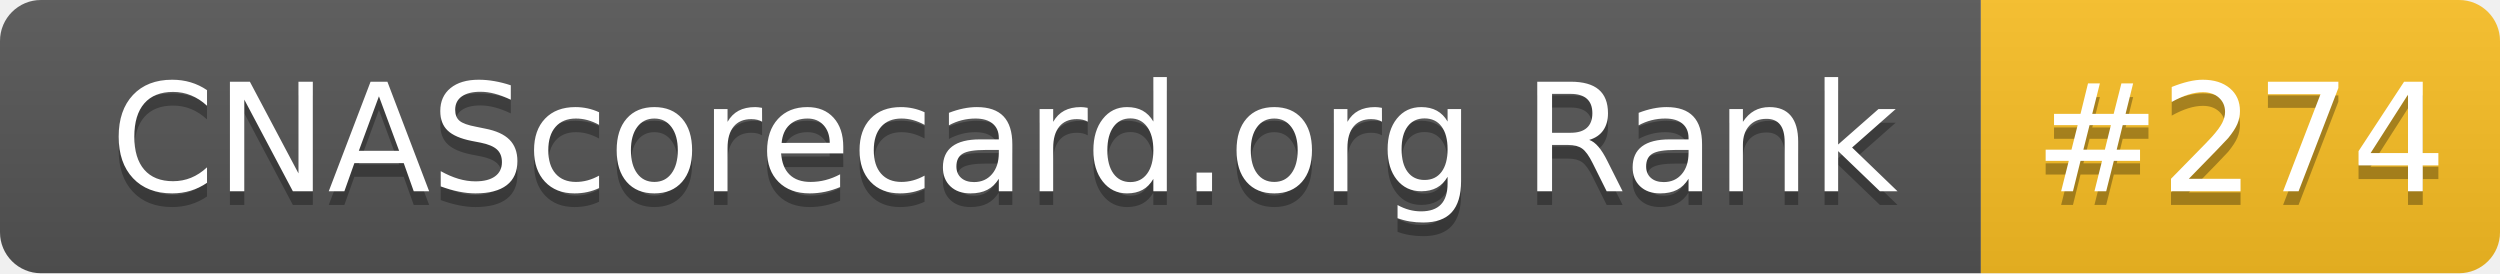
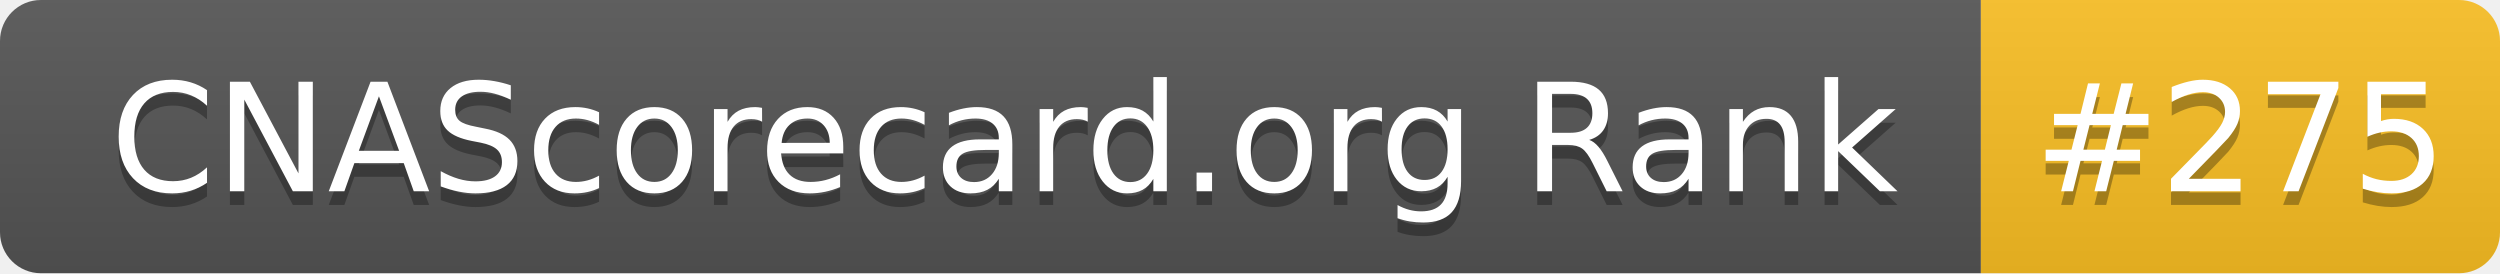
- <svg xmlns="http://www.w3.org/2000/svg" width="183" height="20" role="img" aria-label="CNAScorecard.org Rank: #274">
+ <svg xmlns="http://www.w3.org/2000/svg" width="183" height="20" role="img" aria-label="CNAScorecard.org Rank: #275">
  <linearGradient id="s" x2="0" y2="100%">
    <stop offset="0" stop-color="#bbb" stop-opacity=".1" />
    <stop offset="1" stop-opacity=".1" />
  </linearGradient>
  <clipPath id="r">
    <rect width="183" height="20" rx="3" fill="#fff" />
  </clipPath>
  <g clip-path="url(#r)">
    <rect width="145" height="20" fill="#555" />
    <rect x="145" width="38" height="20" fill="#FBBF24" />
    <rect width="183" height="20" fill="url(#s)" />
  </g>
  <g fill="#fff" text-anchor="middle" font-family="Verdana,Geneva,DejaVu Sans,sans-serif" text-rendering="geometricPrecision" font-size="110">
    <text aria-hidden="true" x="735" y="150" fill="#010101" fill-opacity=".3" transform="scale(.1)" textLength="1350">CNAScorecard.org Rank</text>
    <text x="735" y="140" transform="scale(.1)" fill="#fff" textLength="1350">CNAScorecard.org Rank</text>
-     <text aria-hidden="true" x="1640" y="150" fill="#010101" fill-opacity=".3" transform="scale(.1)" textLength="280">#274</text>
-     <text x="1640" y="140" transform="scale(.1)" fill="#fff" textLength="280">#274</text>
+     <text aria-hidden="true" x="1640" y="150" fill="#010101" fill-opacity=".3" transform="scale(.1)" textLength="280">#275</text>
+     <text x="1640" y="140" transform="scale(.1)" fill="#fff" textLength="280">#275</text>
  </g>
</svg>
